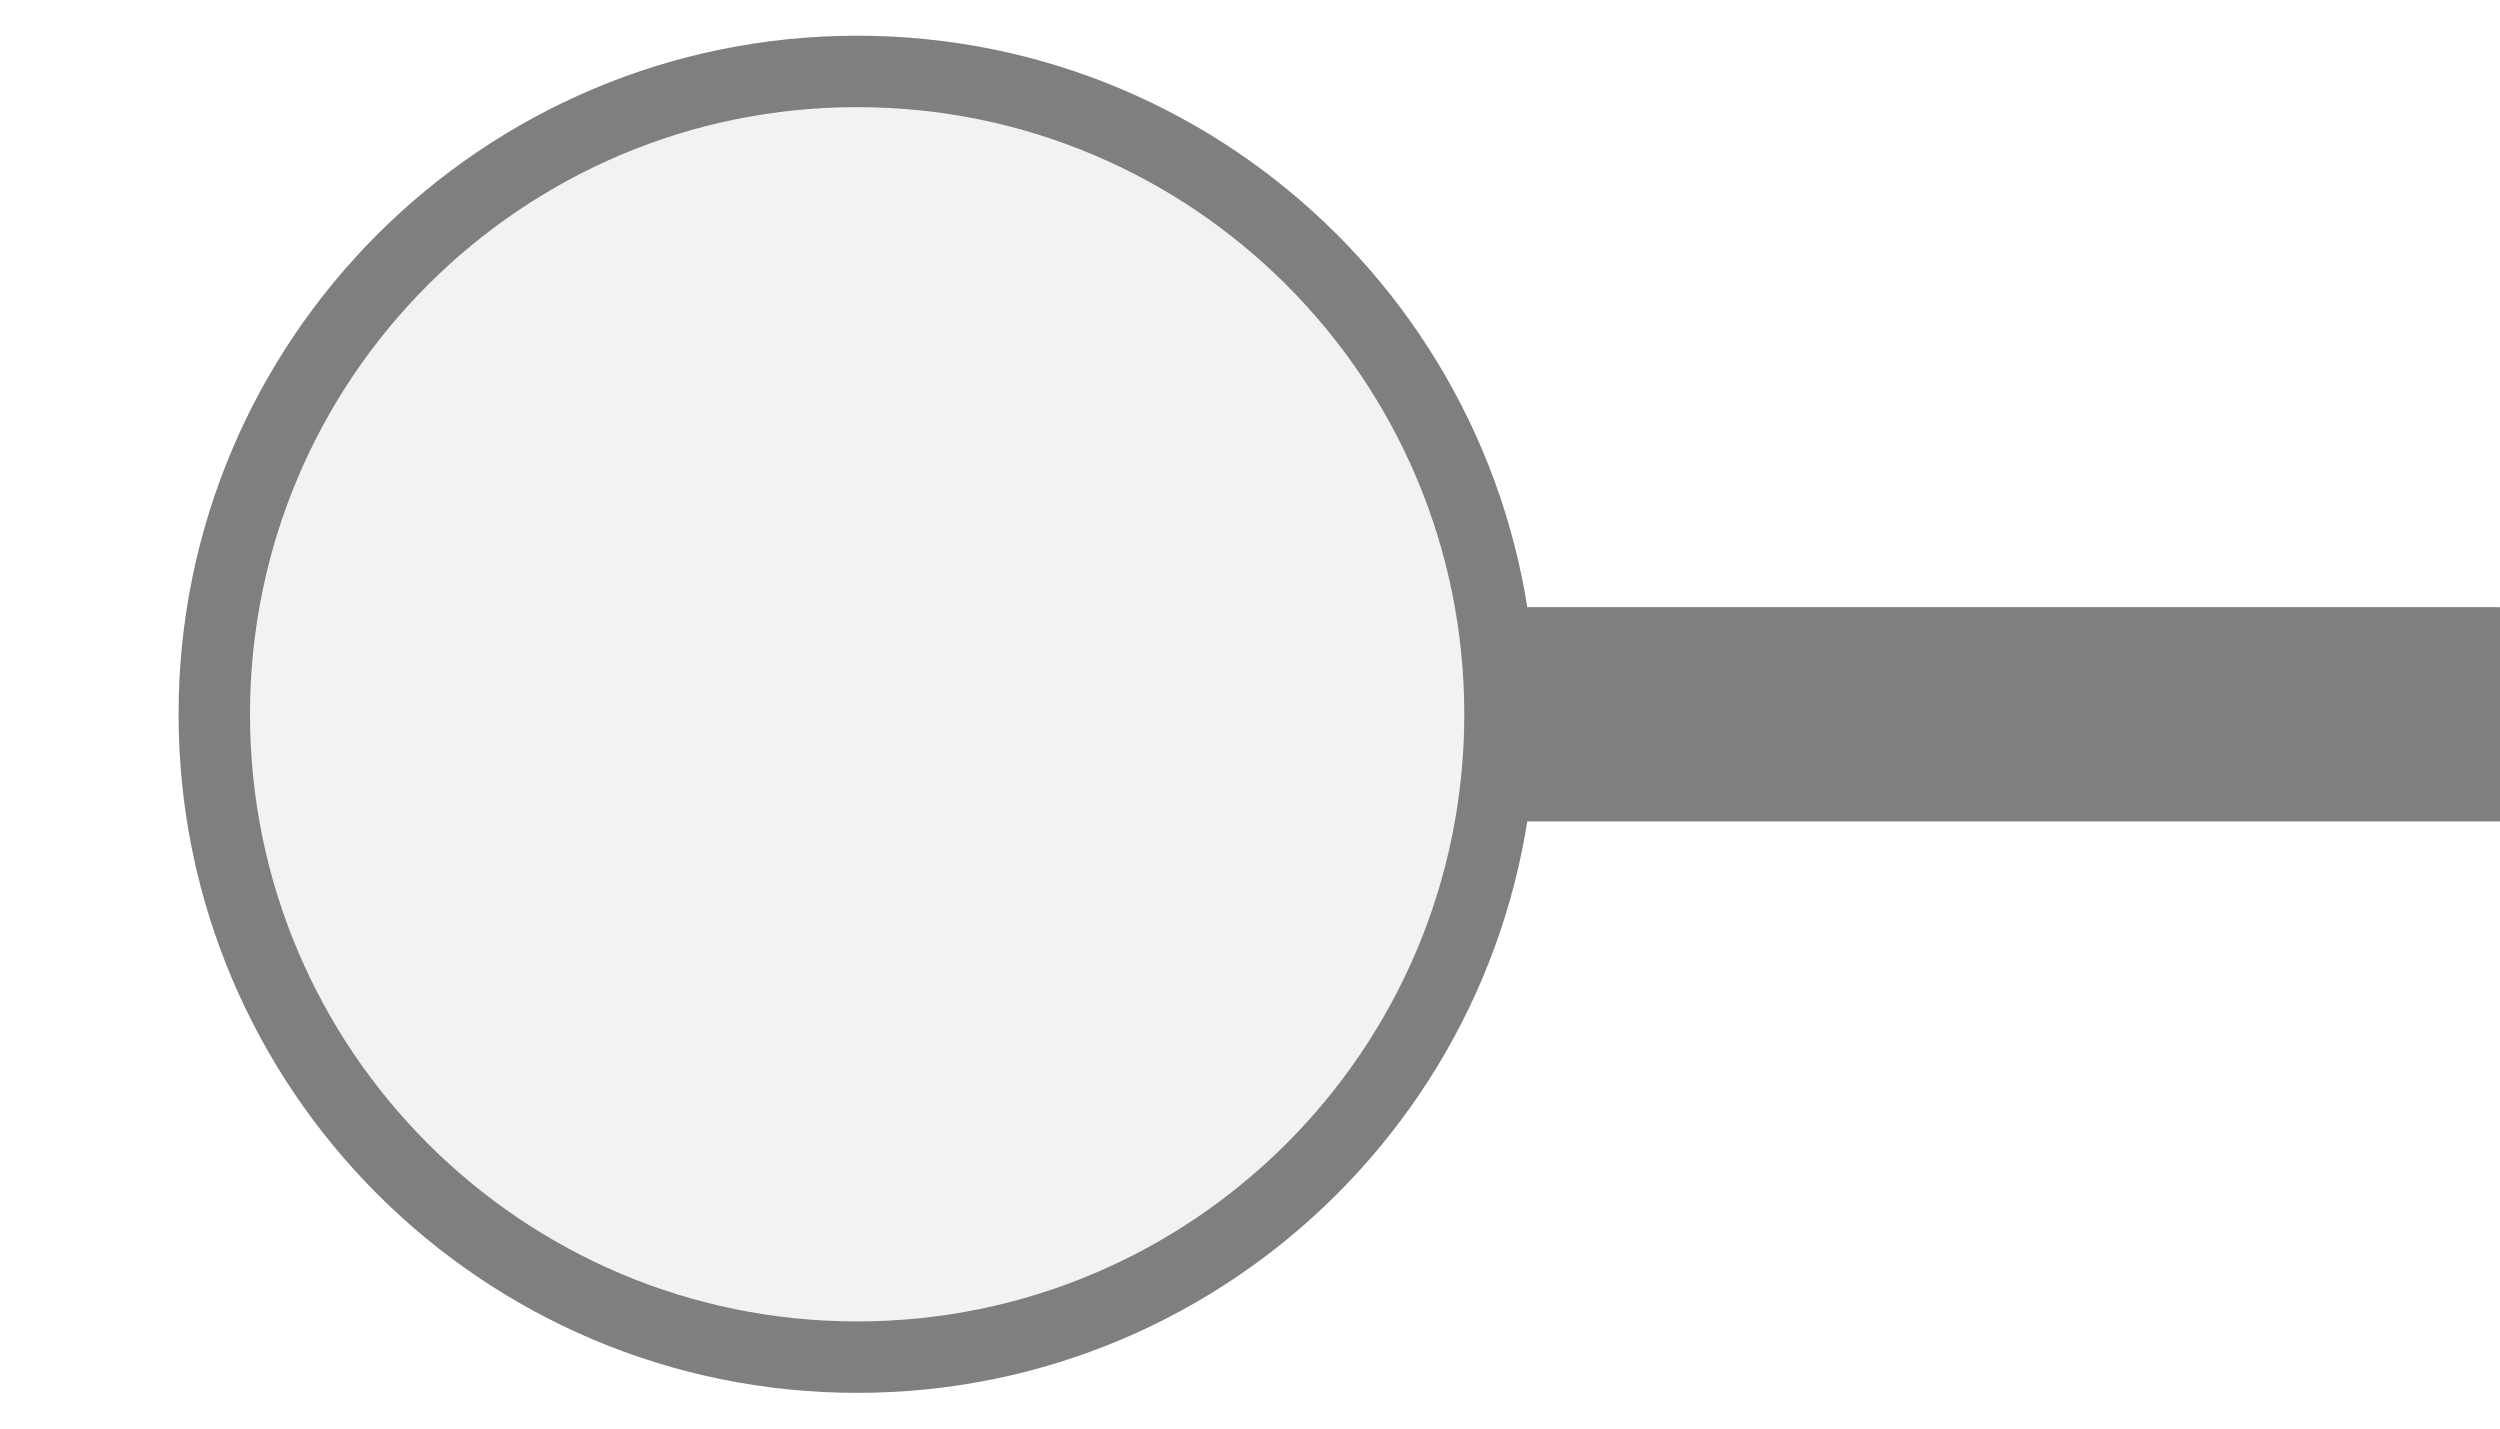
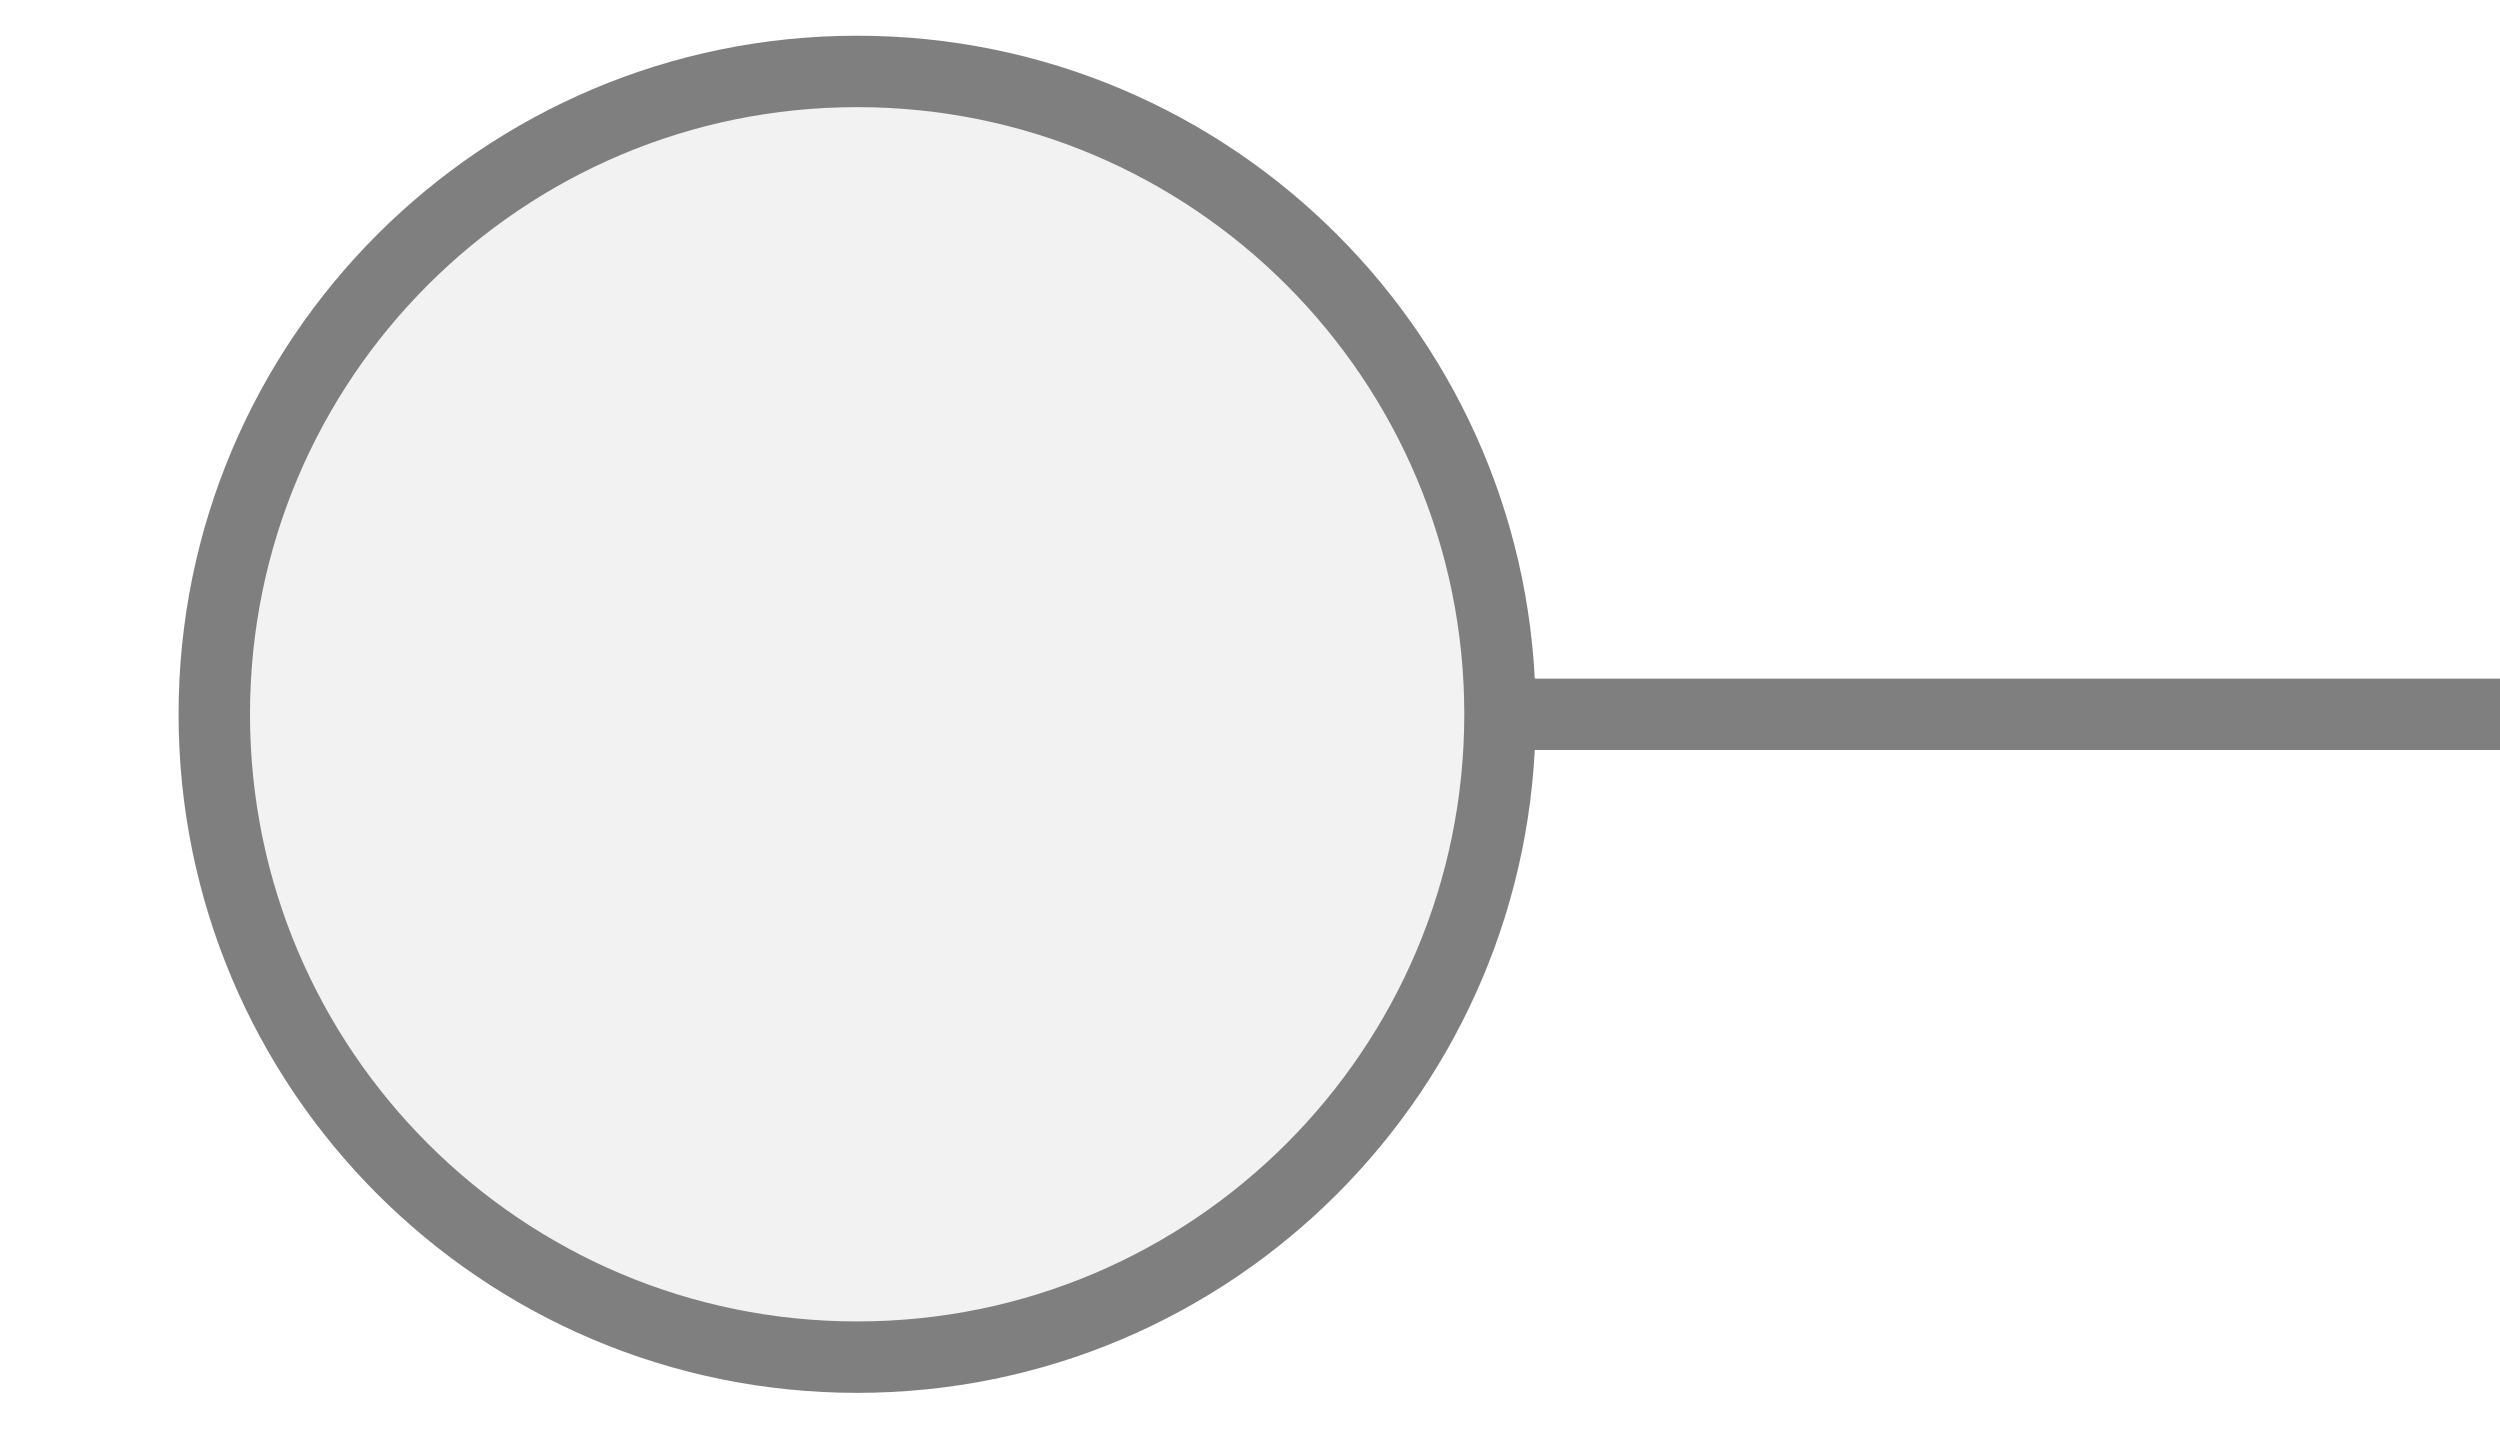
<svg xmlns="http://www.w3.org/2000/svg" width="35px" height="20px" viewBox="0 0 35 20">
-   <line x1="21" y1="10" x2="35" y2="10" stroke="#7f7f7f" stroke-width="3" stroke-linecap="round" />
+   <line x1="21" y1="10" x2="35" y2="10" stroke="#7f7f7f" stroke-width="1" stroke-linecap="round" />
  <circle cx="12" cy="10" r="9" fill="#f2f2f2" stroke="#7f7f7f" stroke-width="1" />
</svg>
